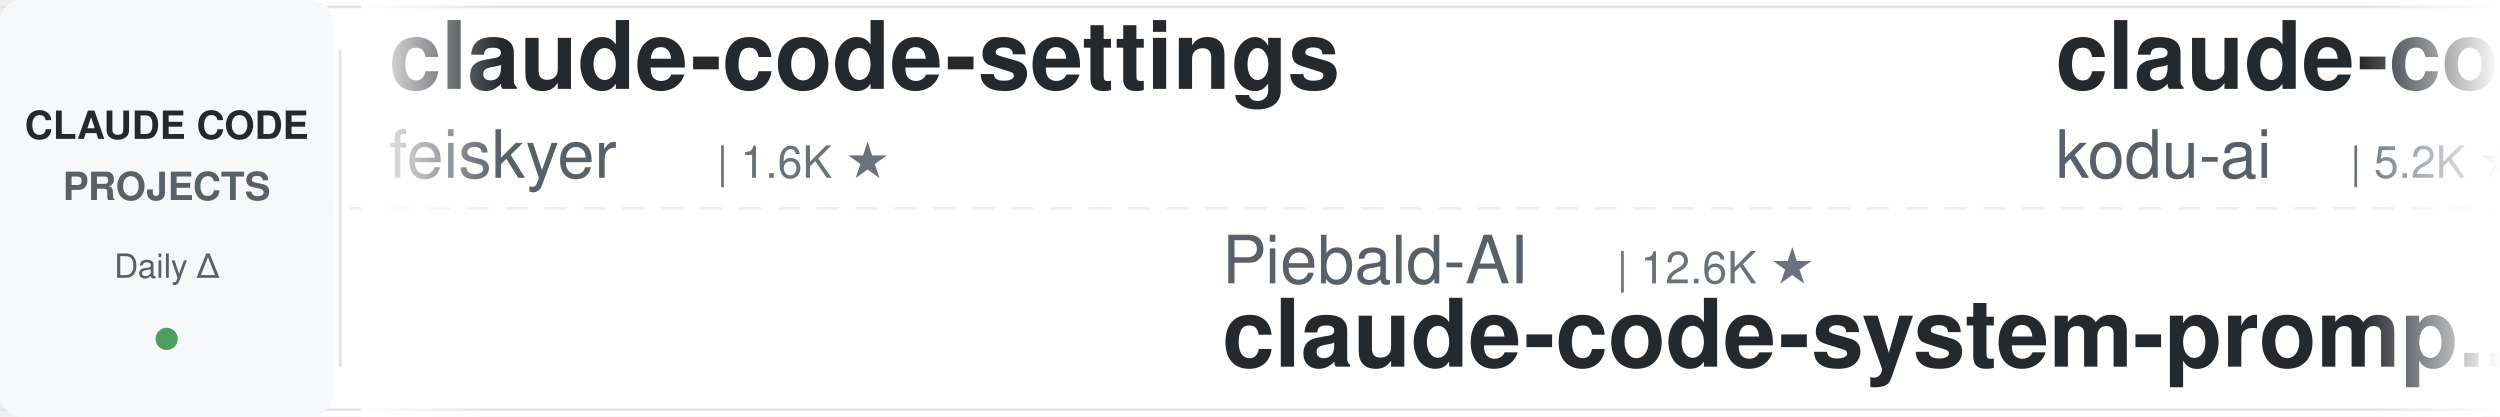
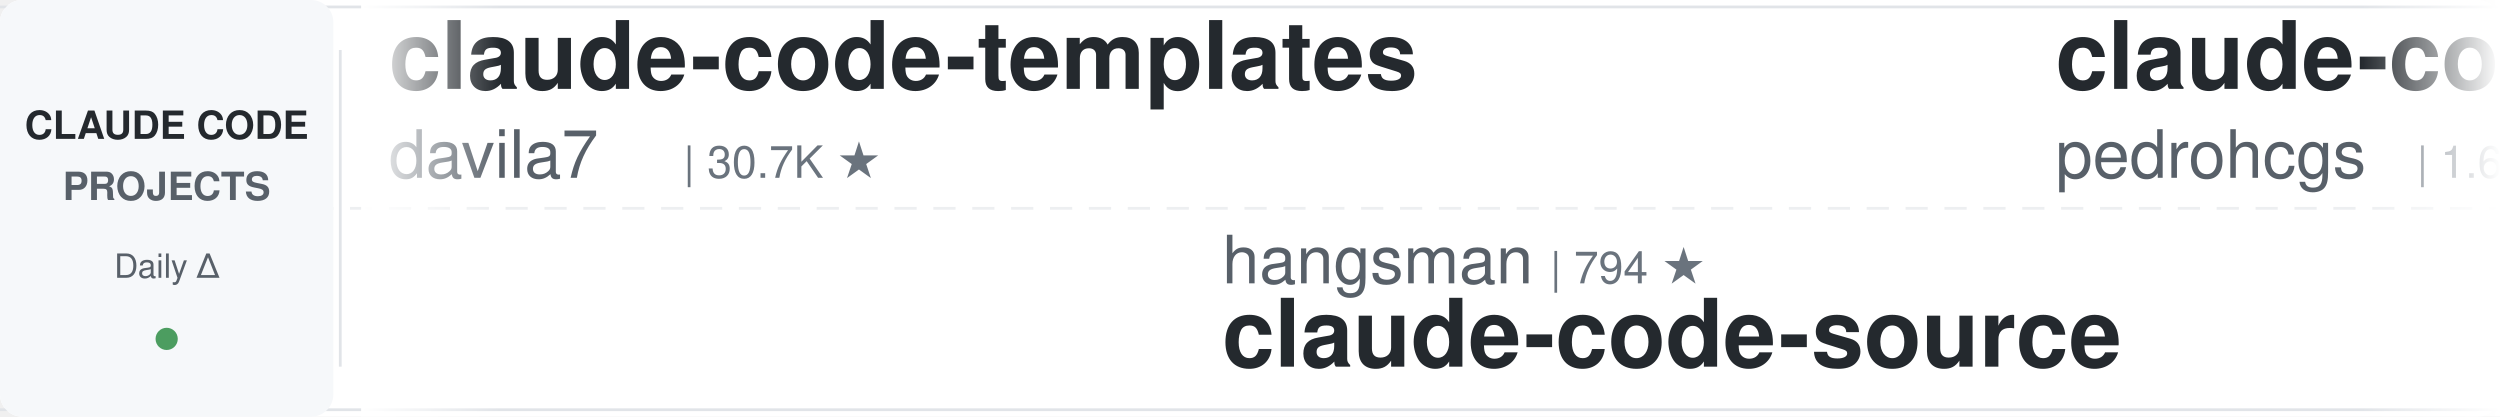
<svg xmlns="http://www.w3.org/2000/svg" width="900" height="150">
  <defs>
    <linearGradient id="leftFade" x1="0%" y1="0%" x2="100%" y2="0%">
      <stop offset="0%" style="stop-color:#ffffff;stop-opacity:1" />
      <stop offset="100%" style="stop-color:#ffffff;stop-opacity:0" />
    </linearGradient>
    <linearGradient id="rightFade" x1="0%" y1="0%" x2="100%" y2="0%">
      <stop offset="0%" style="stop-color:#ffffff;stop-opacity:0" />
      <stop offset="100%" style="stop-color:#ffffff;stop-opacity:1" />
    </linearGradient>
  </defs>
  <rect width="900" height="150" fill="#ffffff" rx="8" />
  <rect x="0" y="2" width="900" height="1" fill="#e1e4e8" />
  <rect x="0" y="147" width="900" height="1" fill="#e1e4e8" />
  <line x1="0" y1="75" x2="900" y2="75" stroke="#e1e4e8" stroke-width="1" stroke-dasharray="8 6" opacity="0.6" />
  <rect x="0" y="0" width="120" height="150" fill="#f6f8fa" rx="8" />
  <text x="60" y="50" font-family="-apple-system, BlinkMacSystemFont, 'Segoe UI', Helvetica, Arial, sans-serif" font-size="14" font-weight="600" fill="#24292e" text-anchor="middle">CLAUDE CODE</text>
  <text x="60" y="72" font-family="-apple-system, BlinkMacSystemFont, 'Segoe UI', Helvetica, Arial, sans-serif" font-size="14" font-weight="600" fill="#586069" text-anchor="middle">PROJECTS</text>
  <text x="60" y="100" font-family="-apple-system, BlinkMacSystemFont, 'Segoe UI', Helvetica, Arial, sans-serif" font-size="12" font-weight="500" fill="#586069" text-anchor="middle">Daily Δ</text>
  <circle cx="60" cy="122" r="4" fill="#22863a" opacity="0.8" />
  <rect x="122" y="18" width="1" height="114" fill="#e1e4e8" />
  <clipPath id="tickerClip">
    <rect x="130" y="0" width="770" height="150" />
  </clipPath>
  <g clip-path="url(#tickerClip)">
    <g id="tickerItems">
      <animateTransform attributeName="transform" attributeType="XML" type="translate" from="0 0" to="-3000 0" dur="54s" repeatCount="indefinite" />
      <g transform="translate(0, 0)">
-         <text x="140" y="32" font-family="-apple-system, BlinkMacSystemFont, 'Segoe UI', Helvetica, Arial, sans-serif" font-size="34" font-weight="600" fill="#24292e">claude-code-settings</text>
-         <text x="140" y="64" font-family="-apple-system, BlinkMacSystemFont, 'Segoe UI', Helvetica, Arial, sans-serif" font-size="24" font-weight="400" fill="#586069">feiskyer</text>
-         <text x="258" y="64" font-family="-apple-system, BlinkMacSystemFont, 'Segoe UI', Helvetica, Arial, sans-serif" font-size="16" font-weight="500" fill="#6a737d">| 1.6K ★</text>
+         <text x="140" y="32" font-family="-apple-system, BlinkMacSystemFont, 'Segoe UI', Helvetica, Arial, sans-serif" font-size="34" font-weight="600" fill="#24292e">claude-code-templates</text>
+         <text x="140" y="64" font-family="-apple-system, BlinkMacSystemFont, 'Segoe UI', Helvetica, Arial, sans-serif" font-size="24" font-weight="400" fill="#586069">davila7</text>
+         <text x="246" y="64" font-family="-apple-system, BlinkMacSystemFont, 'Segoe UI', Helvetica, Arial, sans-serif" font-size="16" font-weight="500" fill="#6a737d">| 30.7K ★</text>
      </g>
      <g transform="translate(300, 0)">
-         <text x="140" y="102" font-family="-apple-system, BlinkMacSystemFont, 'Segoe UI', Helvetica, Arial, sans-serif" font-size="24" font-weight="400" fill="#586069">Piebald-AI</text>
-         <text x="282" y="102" font-family="-apple-system, BlinkMacSystemFont, 'Segoe UI', Helvetica, Arial, sans-serif" font-size="16" font-weight="500" fill="#6a737d">| 12.6K ★</text>
-         <text x="140" y="132" font-family="-apple-system, BlinkMacSystemFont, 'Segoe UI', Helvetica, Arial, sans-serif" font-size="34" font-weight="600" fill="#24292e">claude-code-system-promp...</text>
+         <text x="140" y="102" font-family="-apple-system, BlinkMacSystemFont, 'Segoe UI', Helvetica, Arial, sans-serif" font-size="24" font-weight="400" fill="#586069">hangsman</text>
+         <text x="258" y="102" font-family="-apple-system, BlinkMacSystemFont, 'Segoe UI', Helvetica, Arial, sans-serif" font-size="16" font-weight="500" fill="#6a737d">| 794 ★</text>
+         <text x="140" y="132" font-family="-apple-system, BlinkMacSystemFont, 'Segoe UI', Helvetica, Arial, sans-serif" font-size="34" font-weight="600" fill="#24292e">claude-code-source</text>
      </g>
      <g transform="translate(600, 0)">
-         <text x="140" y="32" font-family="-apple-system, BlinkMacSystemFont, 'Segoe UI', Helvetica, Arial, sans-serif" font-size="34" font-weight="600" fill="#24292e">claude-coder</text>
-         <text x="140" y="64" font-family="-apple-system, BlinkMacSystemFont, 'Segoe UI', Helvetica, Arial, sans-serif" font-size="24" font-weight="400" fill="#586069">kodu-ai</text>
-         <text x="246" y="64" font-family="-apple-system, BlinkMacSystemFont, 'Segoe UI', Helvetica, Arial, sans-serif" font-size="16" font-weight="500" fill="#6a737d">| 5.2K ★</text>
+         <text x="140" y="32" font-family="-apple-system, BlinkMacSystemFont, 'Segoe UI', Helvetica, Arial, sans-serif" font-size="34" font-weight="600" fill="#24292e">claude-code-my-workflow</text>
+         <text x="140" y="64" font-family="-apple-system, BlinkMacSystemFont, 'Segoe UI', Helvetica, Arial, sans-serif" font-size="24" font-weight="400" fill="#586069">pedrohcgs</text>
+         <text x="270" y="64" font-family="-apple-system, BlinkMacSystemFont, 'Segoe UI', Helvetica, Arial, sans-serif" font-size="16" font-weight="500" fill="#6a737d">| 1.6K ★</text>
      </g>
      <g transform="translate(900, 0)">
-         <text x="140" y="102" font-family="-apple-system, BlinkMacSystemFont, 'Segoe UI', Helvetica, Arial, sans-serif" font-size="24" font-weight="400" fill="#586069">oboard</text>
-         <text x="234" y="102" font-family="-apple-system, BlinkMacSystemFont, 'Segoe UI', Helvetica, Arial, sans-serif" font-size="16" font-weight="500" fill="#6a737d">| 3.3K ★</text>
-         <text x="140" y="132" font-family="-apple-system, BlinkMacSystemFont, 'Segoe UI', Helvetica, Arial, sans-serif" font-size="34" font-weight="600" fill="#24292e">claude-code-rev</text>
+         <text x="140" y="102" font-family="-apple-system, BlinkMacSystemFont, 'Segoe UI', Helvetica, Arial, sans-serif" font-size="24" font-weight="400" fill="#586069">nicedreamzapp</text>
+         <text x="318" y="102" font-family="-apple-system, BlinkMacSystemFont, 'Segoe UI', Helvetica, Arial, sans-serif" font-size="16" font-weight="500" fill="#6a737d">| 3.3K ★</text>
+         <text x="140" y="132" font-family="-apple-system, BlinkMacSystemFont, 'Segoe UI', Helvetica, Arial, sans-serif" font-size="34" font-weight="600" fill="#24292e">claude-code-local</text>
      </g>
      <g transform="translate(1200, 0)">
-         <text x="140" y="32" font-family="-apple-system, BlinkMacSystemFont, 'Segoe UI', Helvetica, Arial, sans-serif" font-size="34" font-weight="600" fill="#24292e">ralph-claude-code</text>
-         <text x="140" y="64" font-family="-apple-system, BlinkMacSystemFont, 'Segoe UI', Helvetica, Arial, sans-serif" font-size="24" font-weight="400" fill="#586069">frankbria</text>
-         <text x="270" y="64" font-family="-apple-system, BlinkMacSystemFont, 'Segoe UI', Helvetica, Arial, sans-serif" font-size="16" font-weight="500" fill="#6a737d">| 9.6K ★</text>
+         <text x="140" y="32" font-family="-apple-system, BlinkMacSystemFont, 'Segoe UI', Helvetica, Arial, sans-serif" font-size="34" font-weight="600" fill="#24292e">claude-code-workflows</text>
+         <text x="140" y="64" font-family="-apple-system, BlinkMacSystemFont, 'Segoe UI', Helvetica, Arial, sans-serif" font-size="24" font-weight="400" fill="#586069">OneRedOak</text>
+         <text x="270" y="64" font-family="-apple-system, BlinkMacSystemFont, 'Segoe UI', Helvetica, Arial, sans-serif" font-size="16" font-weight="500" fill="#6a737d">| 3.9K ★</text>
      </g>
      <g transform="translate(1500, 0)">
-         <text x="140" y="102" font-family="-apple-system, BlinkMacSystemFont, 'Segoe UI', Helvetica, Arial, sans-serif" font-size="24" font-weight="400" fill="#586069">disler</text>
-         <text x="234" y="102" font-family="-apple-system, BlinkMacSystemFont, 'Segoe UI', Helvetica, Arial, sans-serif" font-size="16" font-weight="500" fill="#6a737d">| 3.9K ★</text>
-         <text x="140" y="132" font-family="-apple-system, BlinkMacSystemFont, 'Segoe UI', Helvetica, Arial, sans-serif" font-size="34" font-weight="600" fill="#24292e">claude-code-hooks-master...</text>
+         <text x="140" y="102" font-family="-apple-system, BlinkMacSystemFont, 'Segoe UI', Helvetica, Arial, sans-serif" font-size="24" font-weight="400" fill="#586069">liuup</text>
+         <text x="222" y="102" font-family="-apple-system, BlinkMacSystemFont, 'Segoe UI', Helvetica, Arial, sans-serif" font-size="16" font-weight="500" fill="#6a737d">| 3.9K ★</text>
+         <text x="140" y="132" font-family="-apple-system, BlinkMacSystemFont, 'Segoe UI', Helvetica, Arial, sans-serif" font-size="34" font-weight="600" fill="#24292e">claude-code-analysis</text>
      </g>
      <g transform="translate(1800, 0)">
-         <text x="140" y="32" font-family="-apple-system, BlinkMacSystemFont, 'Segoe UI', Helvetica, Arial, sans-serif" font-size="34" font-weight="600" fill="#24292e">oh-my-claudecode</text>
-         <text x="140" y="64" font-family="-apple-system, BlinkMacSystemFont, 'Segoe UI', Helvetica, Arial, sans-serif" font-size="24" font-weight="400" fill="#586069">Yeachan-Heo</text>
-         <text x="294" y="64" font-family="-apple-system, BlinkMacSystemFont, 'Segoe UI', Helvetica, Arial, sans-serif" font-size="16" font-weight="500" fill="#6a737d">| 39.1K ★</text>
+         <text x="140" y="32" font-family="-apple-system, BlinkMacSystemFont, 'Segoe UI', Helvetica, Arial, sans-serif" font-size="34" font-weight="600" fill="#24292e">claude-code-reverse</text>
+         <text x="140" y="64" font-family="-apple-system, BlinkMacSystemFont, 'Segoe UI', Helvetica, Arial, sans-serif" font-size="24" font-weight="400" fill="#586069">Yuyz0112</text>
+         <text x="258" y="64" font-family="-apple-system, BlinkMacSystemFont, 'Segoe UI', Helvetica, Arial, sans-serif" font-size="16" font-weight="500" fill="#6a737d">| 2.4K ★</text>
      </g>
      <g transform="translate(2100, 0)">
-         <text x="140" y="102" font-family="-apple-system, BlinkMacSystemFont, 'Segoe UI', Helvetica, Arial, sans-serif" font-size="24" font-weight="400" fill="#586069">simonw</text>
-         <text x="234" y="102" font-family="-apple-system, BlinkMacSystemFont, 'Segoe UI', Helvetica, Arial, sans-serif" font-size="16" font-weight="500" fill="#6a737d">| 1.7K ★</text>
-         <text x="140" y="132" font-family="-apple-system, BlinkMacSystemFont, 'Segoe UI', Helvetica, Arial, sans-serif" font-size="34" font-weight="600" fill="#24292e">claude-code-transcripts</text>
+         <text x="140" y="102" font-family="-apple-system, BlinkMacSystemFont, 'Segoe UI', Helvetica, Arial, sans-serif" font-size="24" font-weight="400" fill="#586069">Donchitos</text>
+         <text x="270" y="102" font-family="-apple-system, BlinkMacSystemFont, 'Segoe UI', Helvetica, Arial, sans-serif" font-size="16" font-weight="500" fill="#6a737d">| 25.0K ★</text>
+         <text x="140" y="132" font-family="-apple-system, BlinkMacSystemFont, 'Segoe UI', Helvetica, Arial, sans-serif" font-size="34" font-weight="600" fill="#24292e">Claude-Code-Game-Studios</text>
      </g>
      <g transform="translate(2400, 0)">
-         <text x="140" y="32" font-family="-apple-system, BlinkMacSystemFont, 'Segoe UI', Helvetica, Arial, sans-serif" font-size="34" font-weight="600" fill="#24292e">everything-claude-code-z...</text>
-         <text x="140" y="64" font-family="-apple-system, BlinkMacSystemFont, 'Segoe UI', Helvetica, Arial, sans-serif" font-size="24" font-weight="400" fill="#586069">xu-xiang</text>
-         <text x="258" y="64" font-family="-apple-system, BlinkMacSystemFont, 'Segoe UI', Helvetica, Arial, sans-serif" font-size="16" font-weight="500" fill="#6a737d">| 1.9K ★</text>
+         <text x="140" y="32" font-family="-apple-system, BlinkMacSystemFont, 'Segoe UI', Helvetica, Arial, sans-serif" font-size="34" font-weight="600" fill="#24292e">Claude-Code-Usage-Monito...</text>
+         <text x="140" y="64" font-family="-apple-system, BlinkMacSystemFont, 'Segoe UI', Helvetica, Arial, sans-serif" font-size="24" font-weight="400" fill="#586069">Maciek-roboblog</text>
+         <text x="342" y="64" font-family="-apple-system, BlinkMacSystemFont, 'Segoe UI', Helvetica, Arial, sans-serif" font-size="16" font-weight="500" fill="#6a737d">| 8.7K ★</text>
      </g>
      <g transform="translate(2700, 0)">
-         <text x="140" y="102" font-family="-apple-system, BlinkMacSystemFont, 'Segoe UI', Helvetica, Arial, sans-serif" font-size="24" font-weight="400" fill="#586069">Maciek-roboblog</text>
-         <text x="342" y="102" font-family="-apple-system, BlinkMacSystemFont, 'Segoe UI', Helvetica, Arial, sans-serif" font-size="16" font-weight="500" fill="#6a737d">| 8.7K ★</text>
-         <text x="140" y="132" font-family="-apple-system, BlinkMacSystemFont, 'Segoe UI', Helvetica, Arial, sans-serif" font-size="34" font-weight="600" fill="#24292e">Claude-Code-Usage-Monito...</text>
+         <text x="140" y="102" font-family="-apple-system, BlinkMacSystemFont, 'Segoe UI', Helvetica, Arial, sans-serif" font-size="24" font-weight="400" fill="#586069">AICoderTudou</text>
+         <text x="306" y="102" font-family="-apple-system, BlinkMacSystemFont, 'Segoe UI', Helvetica, Arial, sans-serif" font-size="16" font-weight="500" fill="#6a737d">| 494 ★</text>
+         <text x="140" y="132" font-family="-apple-system, BlinkMacSystemFont, 'Segoe UI', Helvetica, Arial, sans-serif" font-size="34" font-weight="600" fill="#24292e">claude-code-tudou</text>
      </g>
      <g transform="translate(3000, 0)">
-         <text x="140" y="32" font-family="-apple-system, BlinkMacSystemFont, 'Segoe UI', Helvetica, Arial, sans-serif" font-size="34" font-weight="600" fill="#24292e">claude-code-settings</text>
-         <text x="140" y="64" font-family="-apple-system, BlinkMacSystemFont, 'Segoe UI', Helvetica, Arial, sans-serif" font-size="24" font-weight="400" fill="#586069">feiskyer</text>
-         <text x="258" y="64" font-family="-apple-system, BlinkMacSystemFont, 'Segoe UI', Helvetica, Arial, sans-serif" font-size="16" font-weight="500" fill="#6a737d">| 1.6K ★</text>
+         <text x="140" y="32" font-family="-apple-system, BlinkMacSystemFont, 'Segoe UI', Helvetica, Arial, sans-serif" font-size="34" font-weight="600" fill="#24292e">claude-code-templates</text>
+         <text x="140" y="64" font-family="-apple-system, BlinkMacSystemFont, 'Segoe UI', Helvetica, Arial, sans-serif" font-size="24" font-weight="400" fill="#586069">davila7</text>
+         <text x="246" y="64" font-family="-apple-system, BlinkMacSystemFont, 'Segoe UI', Helvetica, Arial, sans-serif" font-size="16" font-weight="500" fill="#6a737d">| 30.7K ★</text>
      </g>
      <g transform="translate(3300, 0)">
-         <text x="140" y="102" font-family="-apple-system, BlinkMacSystemFont, 'Segoe UI', Helvetica, Arial, sans-serif" font-size="24" font-weight="400" fill="#586069">Piebald-AI</text>
-         <text x="282" y="102" font-family="-apple-system, BlinkMacSystemFont, 'Segoe UI', Helvetica, Arial, sans-serif" font-size="16" font-weight="500" fill="#6a737d">| 12.6K ★</text>
-         <text x="140" y="132" font-family="-apple-system, BlinkMacSystemFont, 'Segoe UI', Helvetica, Arial, sans-serif" font-size="34" font-weight="600" fill="#24292e">claude-code-system-promp...</text>
+         <text x="140" y="102" font-family="-apple-system, BlinkMacSystemFont, 'Segoe UI', Helvetica, Arial, sans-serif" font-size="24" font-weight="400" fill="#586069">hangsman</text>
+         <text x="258" y="102" font-family="-apple-system, BlinkMacSystemFont, 'Segoe UI', Helvetica, Arial, sans-serif" font-size="16" font-weight="500" fill="#6a737d">| 794 ★</text>
+         <text x="140" y="132" font-family="-apple-system, BlinkMacSystemFont, 'Segoe UI', Helvetica, Arial, sans-serif" font-size="34" font-weight="600" fill="#24292e">claude-code-source</text>
      </g>
      <g transform="translate(3600, 0)">
-         <text x="140" y="32" font-family="-apple-system, BlinkMacSystemFont, 'Segoe UI', Helvetica, Arial, sans-serif" font-size="34" font-weight="600" fill="#24292e">claude-coder</text>
-         <text x="140" y="64" font-family="-apple-system, BlinkMacSystemFont, 'Segoe UI', Helvetica, Arial, sans-serif" font-size="24" font-weight="400" fill="#586069">kodu-ai</text>
-         <text x="246" y="64" font-family="-apple-system, BlinkMacSystemFont, 'Segoe UI', Helvetica, Arial, sans-serif" font-size="16" font-weight="500" fill="#6a737d">| 5.2K ★</text>
+         <text x="140" y="32" font-family="-apple-system, BlinkMacSystemFont, 'Segoe UI', Helvetica, Arial, sans-serif" font-size="34" font-weight="600" fill="#24292e">claude-code-my-workflow</text>
+         <text x="140" y="64" font-family="-apple-system, BlinkMacSystemFont, 'Segoe UI', Helvetica, Arial, sans-serif" font-size="24" font-weight="400" fill="#586069">pedrohcgs</text>
+         <text x="270" y="64" font-family="-apple-system, BlinkMacSystemFont, 'Segoe UI', Helvetica, Arial, sans-serif" font-size="16" font-weight="500" fill="#6a737d">| 1.6K ★</text>
      </g>
      <g transform="translate(3900, 0)">
-         <text x="140" y="102" font-family="-apple-system, BlinkMacSystemFont, 'Segoe UI', Helvetica, Arial, sans-serif" font-size="24" font-weight="400" fill="#586069">oboard</text>
-         <text x="234" y="102" font-family="-apple-system, BlinkMacSystemFont, 'Segoe UI', Helvetica, Arial, sans-serif" font-size="16" font-weight="500" fill="#6a737d">| 3.3K ★</text>
-         <text x="140" y="132" font-family="-apple-system, BlinkMacSystemFont, 'Segoe UI', Helvetica, Arial, sans-serif" font-size="34" font-weight="600" fill="#24292e">claude-code-rev</text>
+         <text x="140" y="102" font-family="-apple-system, BlinkMacSystemFont, 'Segoe UI', Helvetica, Arial, sans-serif" font-size="24" font-weight="400" fill="#586069">nicedreamzapp</text>
+         <text x="318" y="102" font-family="-apple-system, BlinkMacSystemFont, 'Segoe UI', Helvetica, Arial, sans-serif" font-size="16" font-weight="500" fill="#6a737d">| 3.3K ★</text>
+         <text x="140" y="132" font-family="-apple-system, BlinkMacSystemFont, 'Segoe UI', Helvetica, Arial, sans-serif" font-size="34" font-weight="600" fill="#24292e">claude-code-local</text>
      </g>
    </g>
  </g>
  <rect x="130" y="0" width="50" height="150" fill="url(#leftFade)" />
  <rect x="850" y="0" width="50" height="150" fill="url(#rightFade)" />
</svg>
